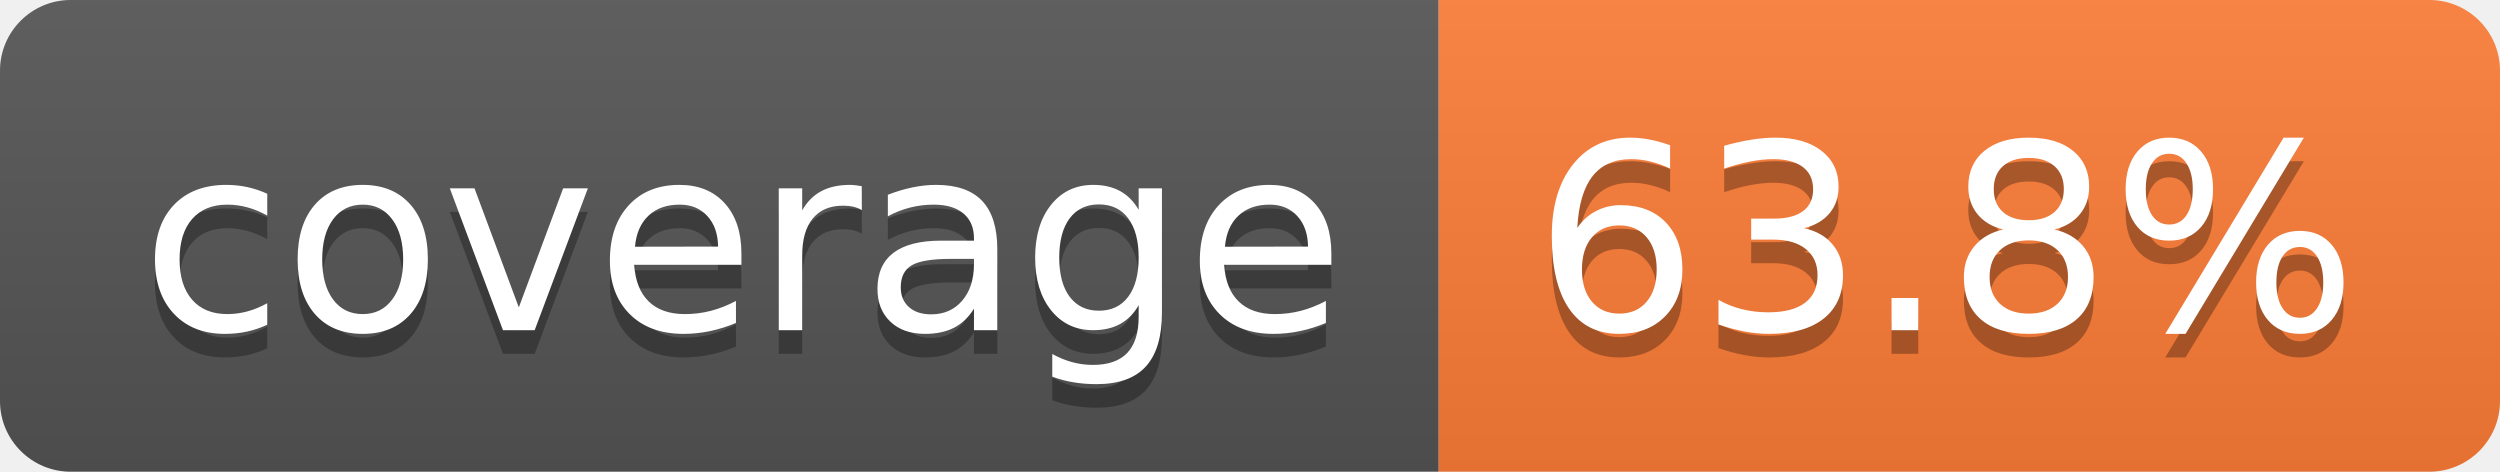
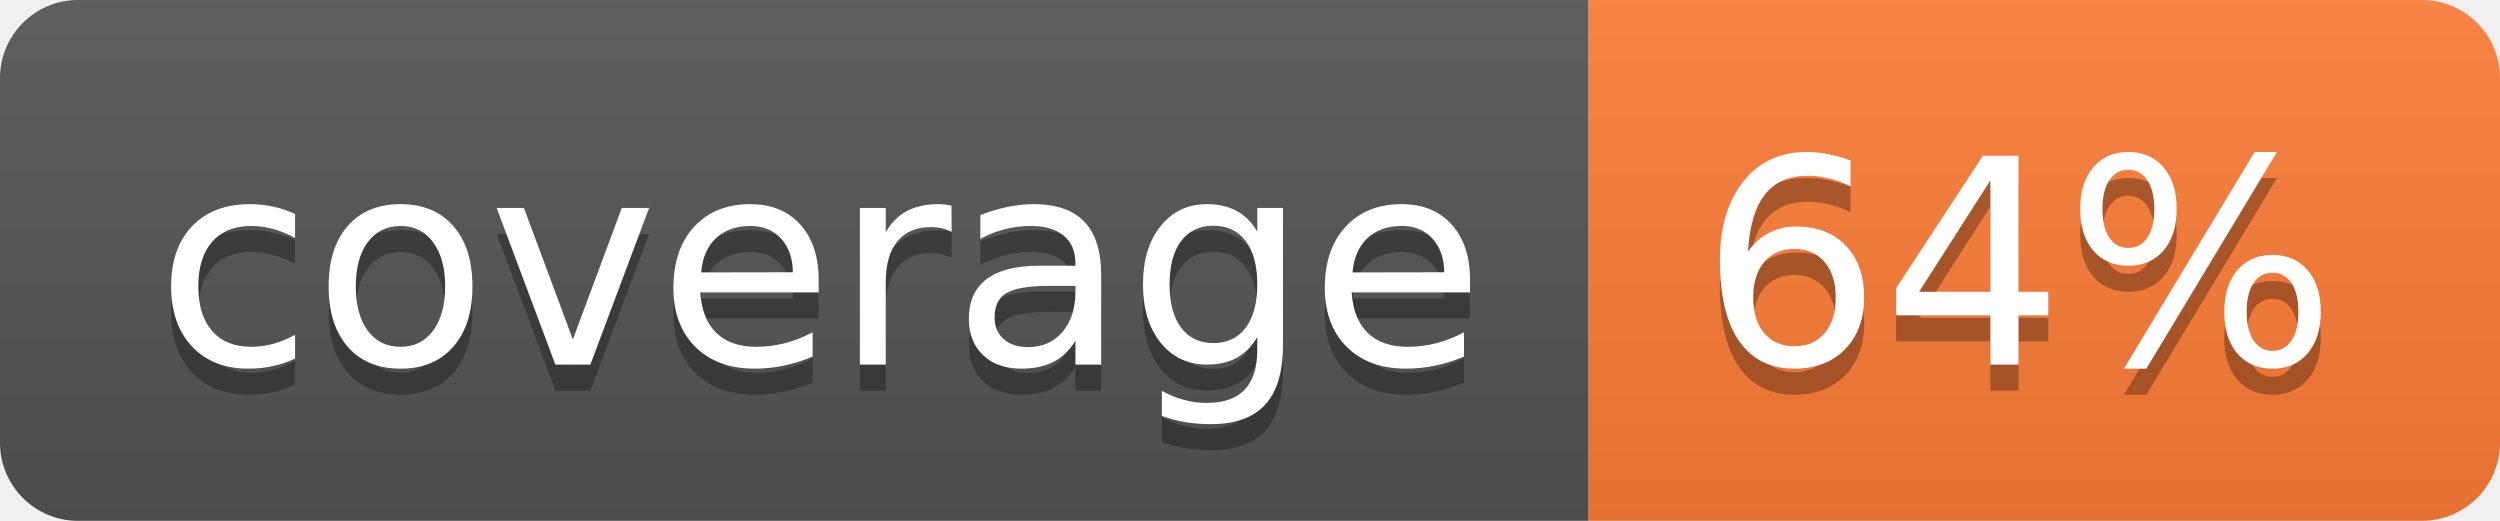
- <svg xmlns="http://www.w3.org/2000/svg" width="106" height="20" role="img" aria-label="coverage: 63.8%">
+ <svg xmlns="http://www.w3.org/2000/svg" width="96" height="20" role="img" aria-label="coverage: 64%">
  <linearGradient id="s" x2="0" y2="100%">
    <stop offset="0" stop-color="#bbb" stop-opacity=".1" />
    <stop offset="1" stop-opacity=".1" />
  </linearGradient>
  <clipPath id="r">
-     <rect width="106" height="20" rx="3" fill="#fff" />
+     <rect width="96" height="20" rx="3" fill="#fff" />
  </clipPath>
  <g clip-path="url(#r)">
    <rect width="61" height="20" fill="#555" />
-     <rect x="61" width="45" height="20" fill="#fe7d37" />
-     <rect width="106" height="20" fill="url(#s)" />
+     <rect x="61" width="35" height="20" fill="#fe7d37" />
+     <rect width="96" height="20" fill="url(#s)" />
  </g>
  <g fill="#fff" text-anchor="middle" font-family="Verdana,Geneva,DejaVu Sans,sans-serif" text-rendering="geometricPrecision" font-size="110">
    <text aria-hidden="true" x="315" y="150" fill="#010101" fill-opacity=".3" transform="scale(.1)" textLength="510">coverage</text>
    <text x="315" y="140" transform="scale(.1)" fill="#fff" textLength="510">coverage</text>
-     <text aria-hidden="true" x="825" y="150" fill="#010101" fill-opacity=".3" transform="scale(.1)" textLength="350">63.8%</text>
-     <text x="825" y="140" transform="scale(.1)" fill="#fff" textLength="350">63.8%</text>
+     <text aria-hidden="true" x="775" y="150" fill="#010101" fill-opacity=".3" transform="scale(.1)" textLength="245">64%</text>
+     <text x="775" y="140" transform="scale(.1)" fill="#fff" textLength="245">64%</text>
  </g>
</svg>
